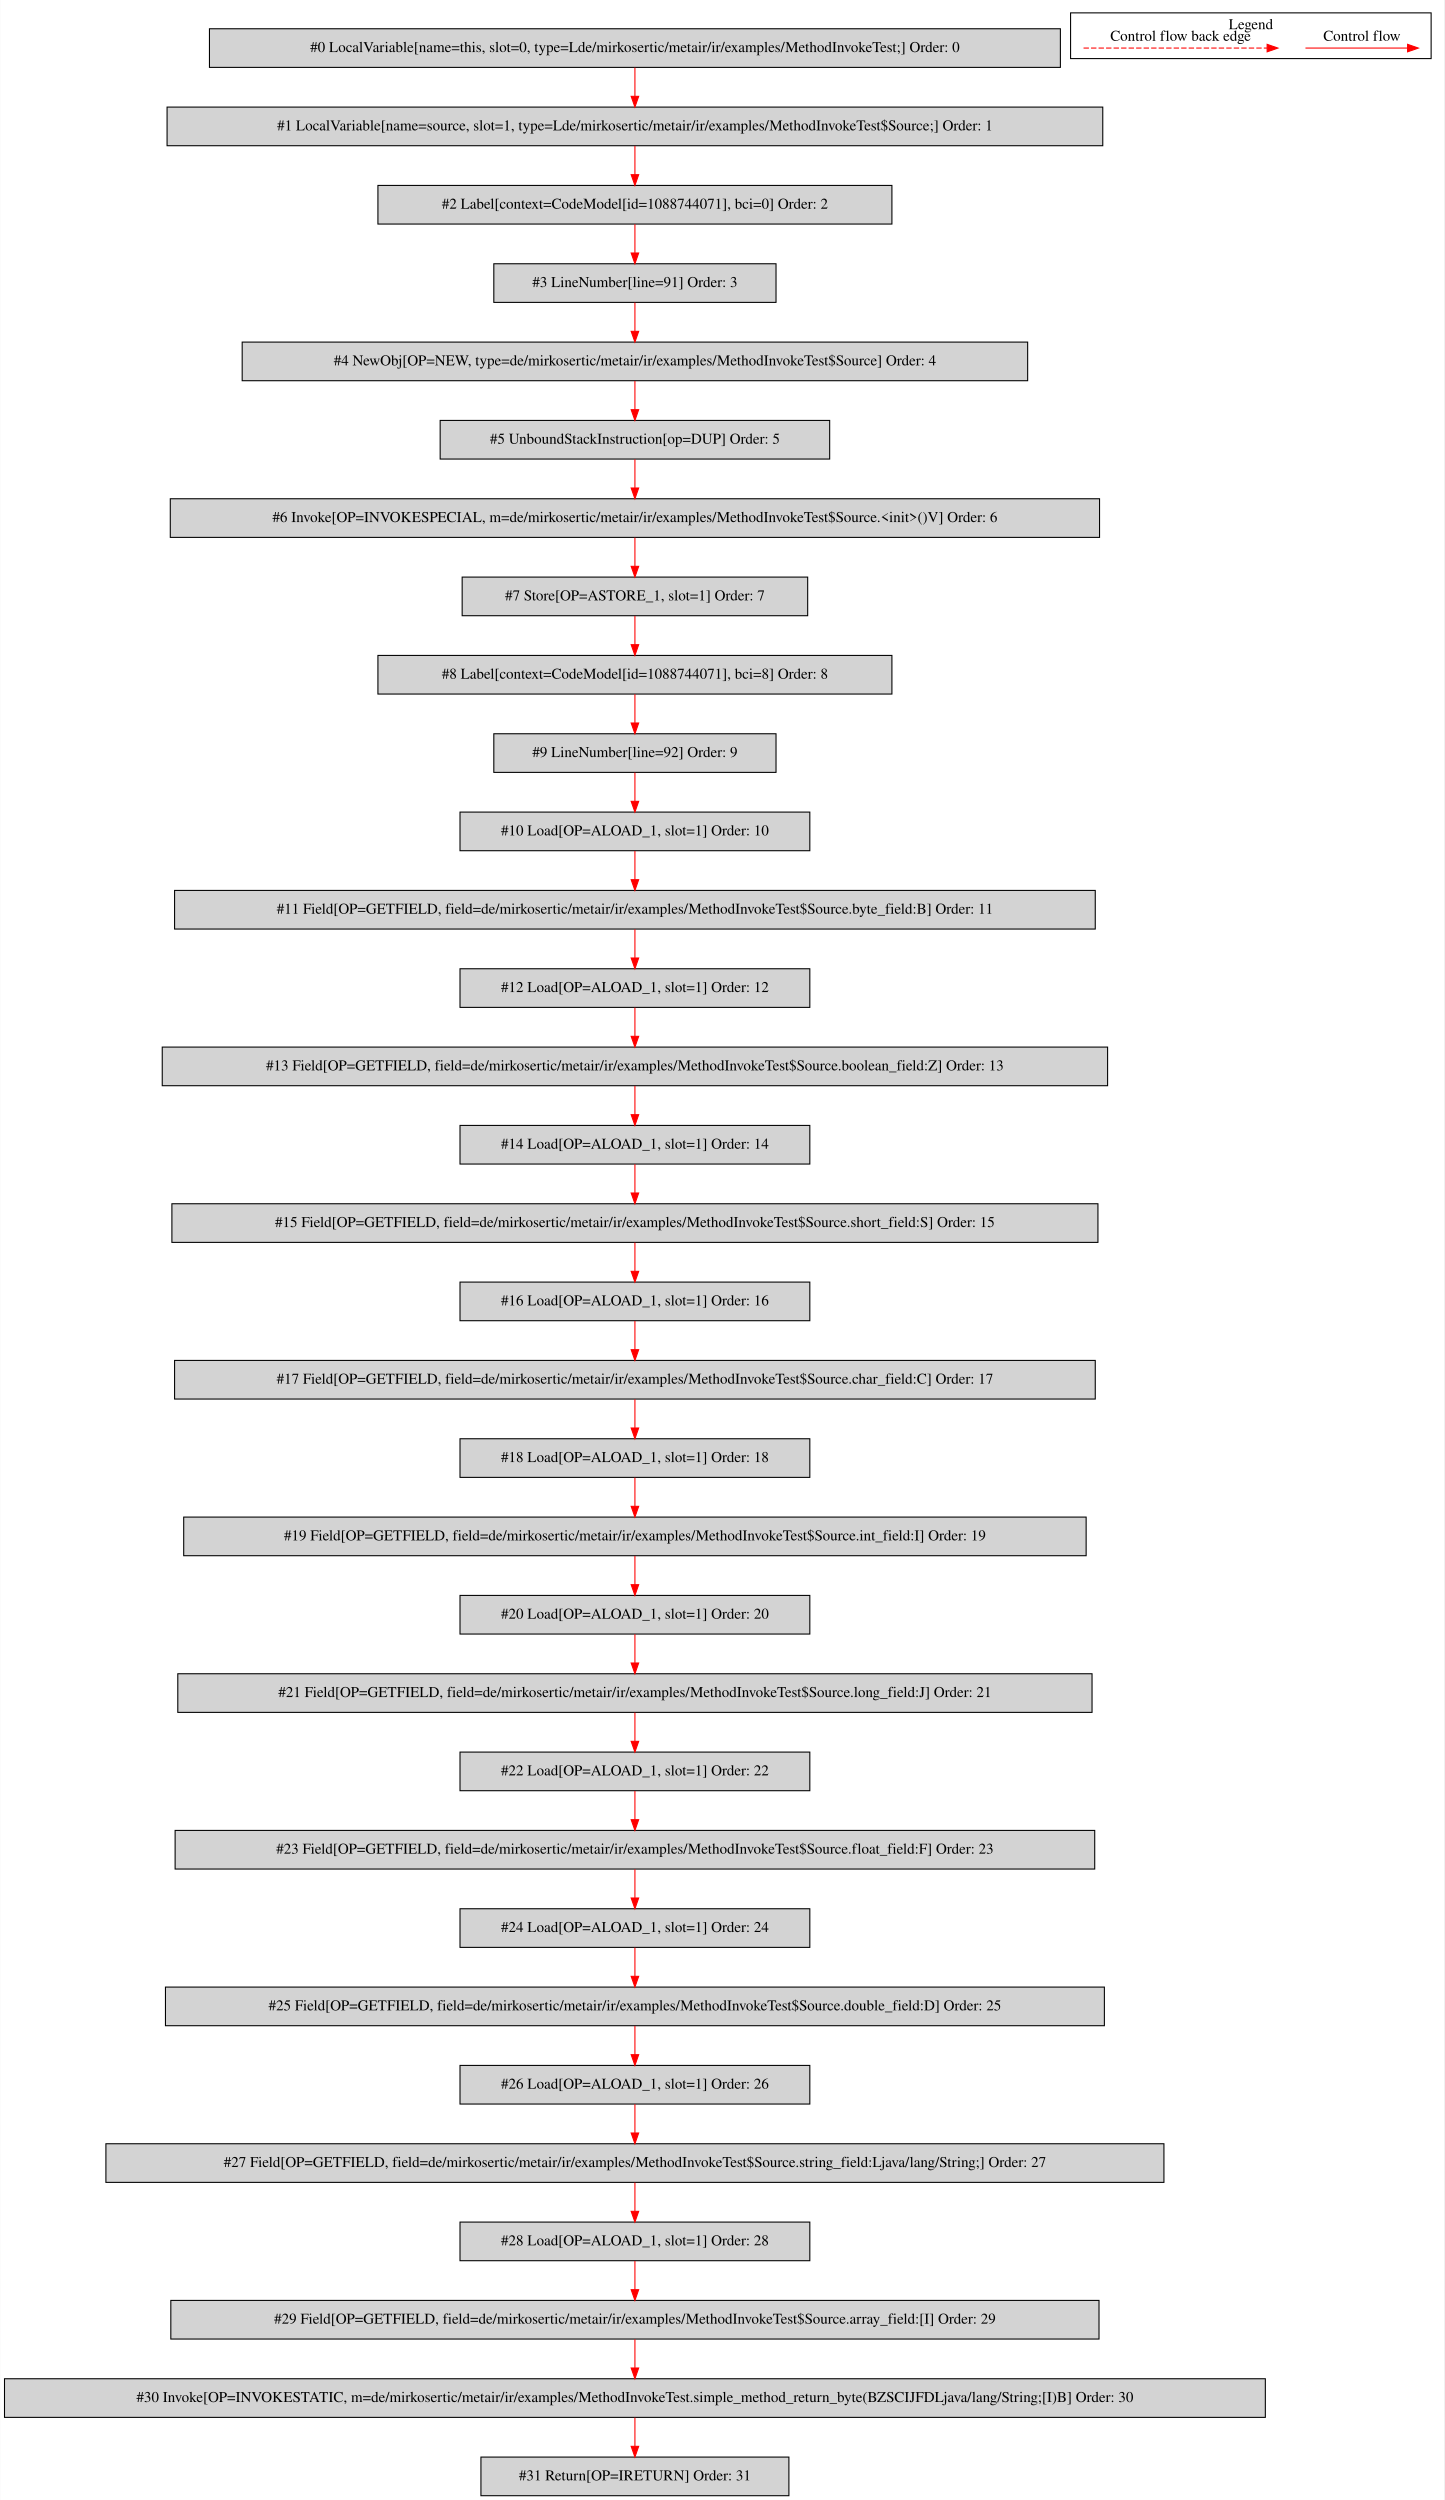
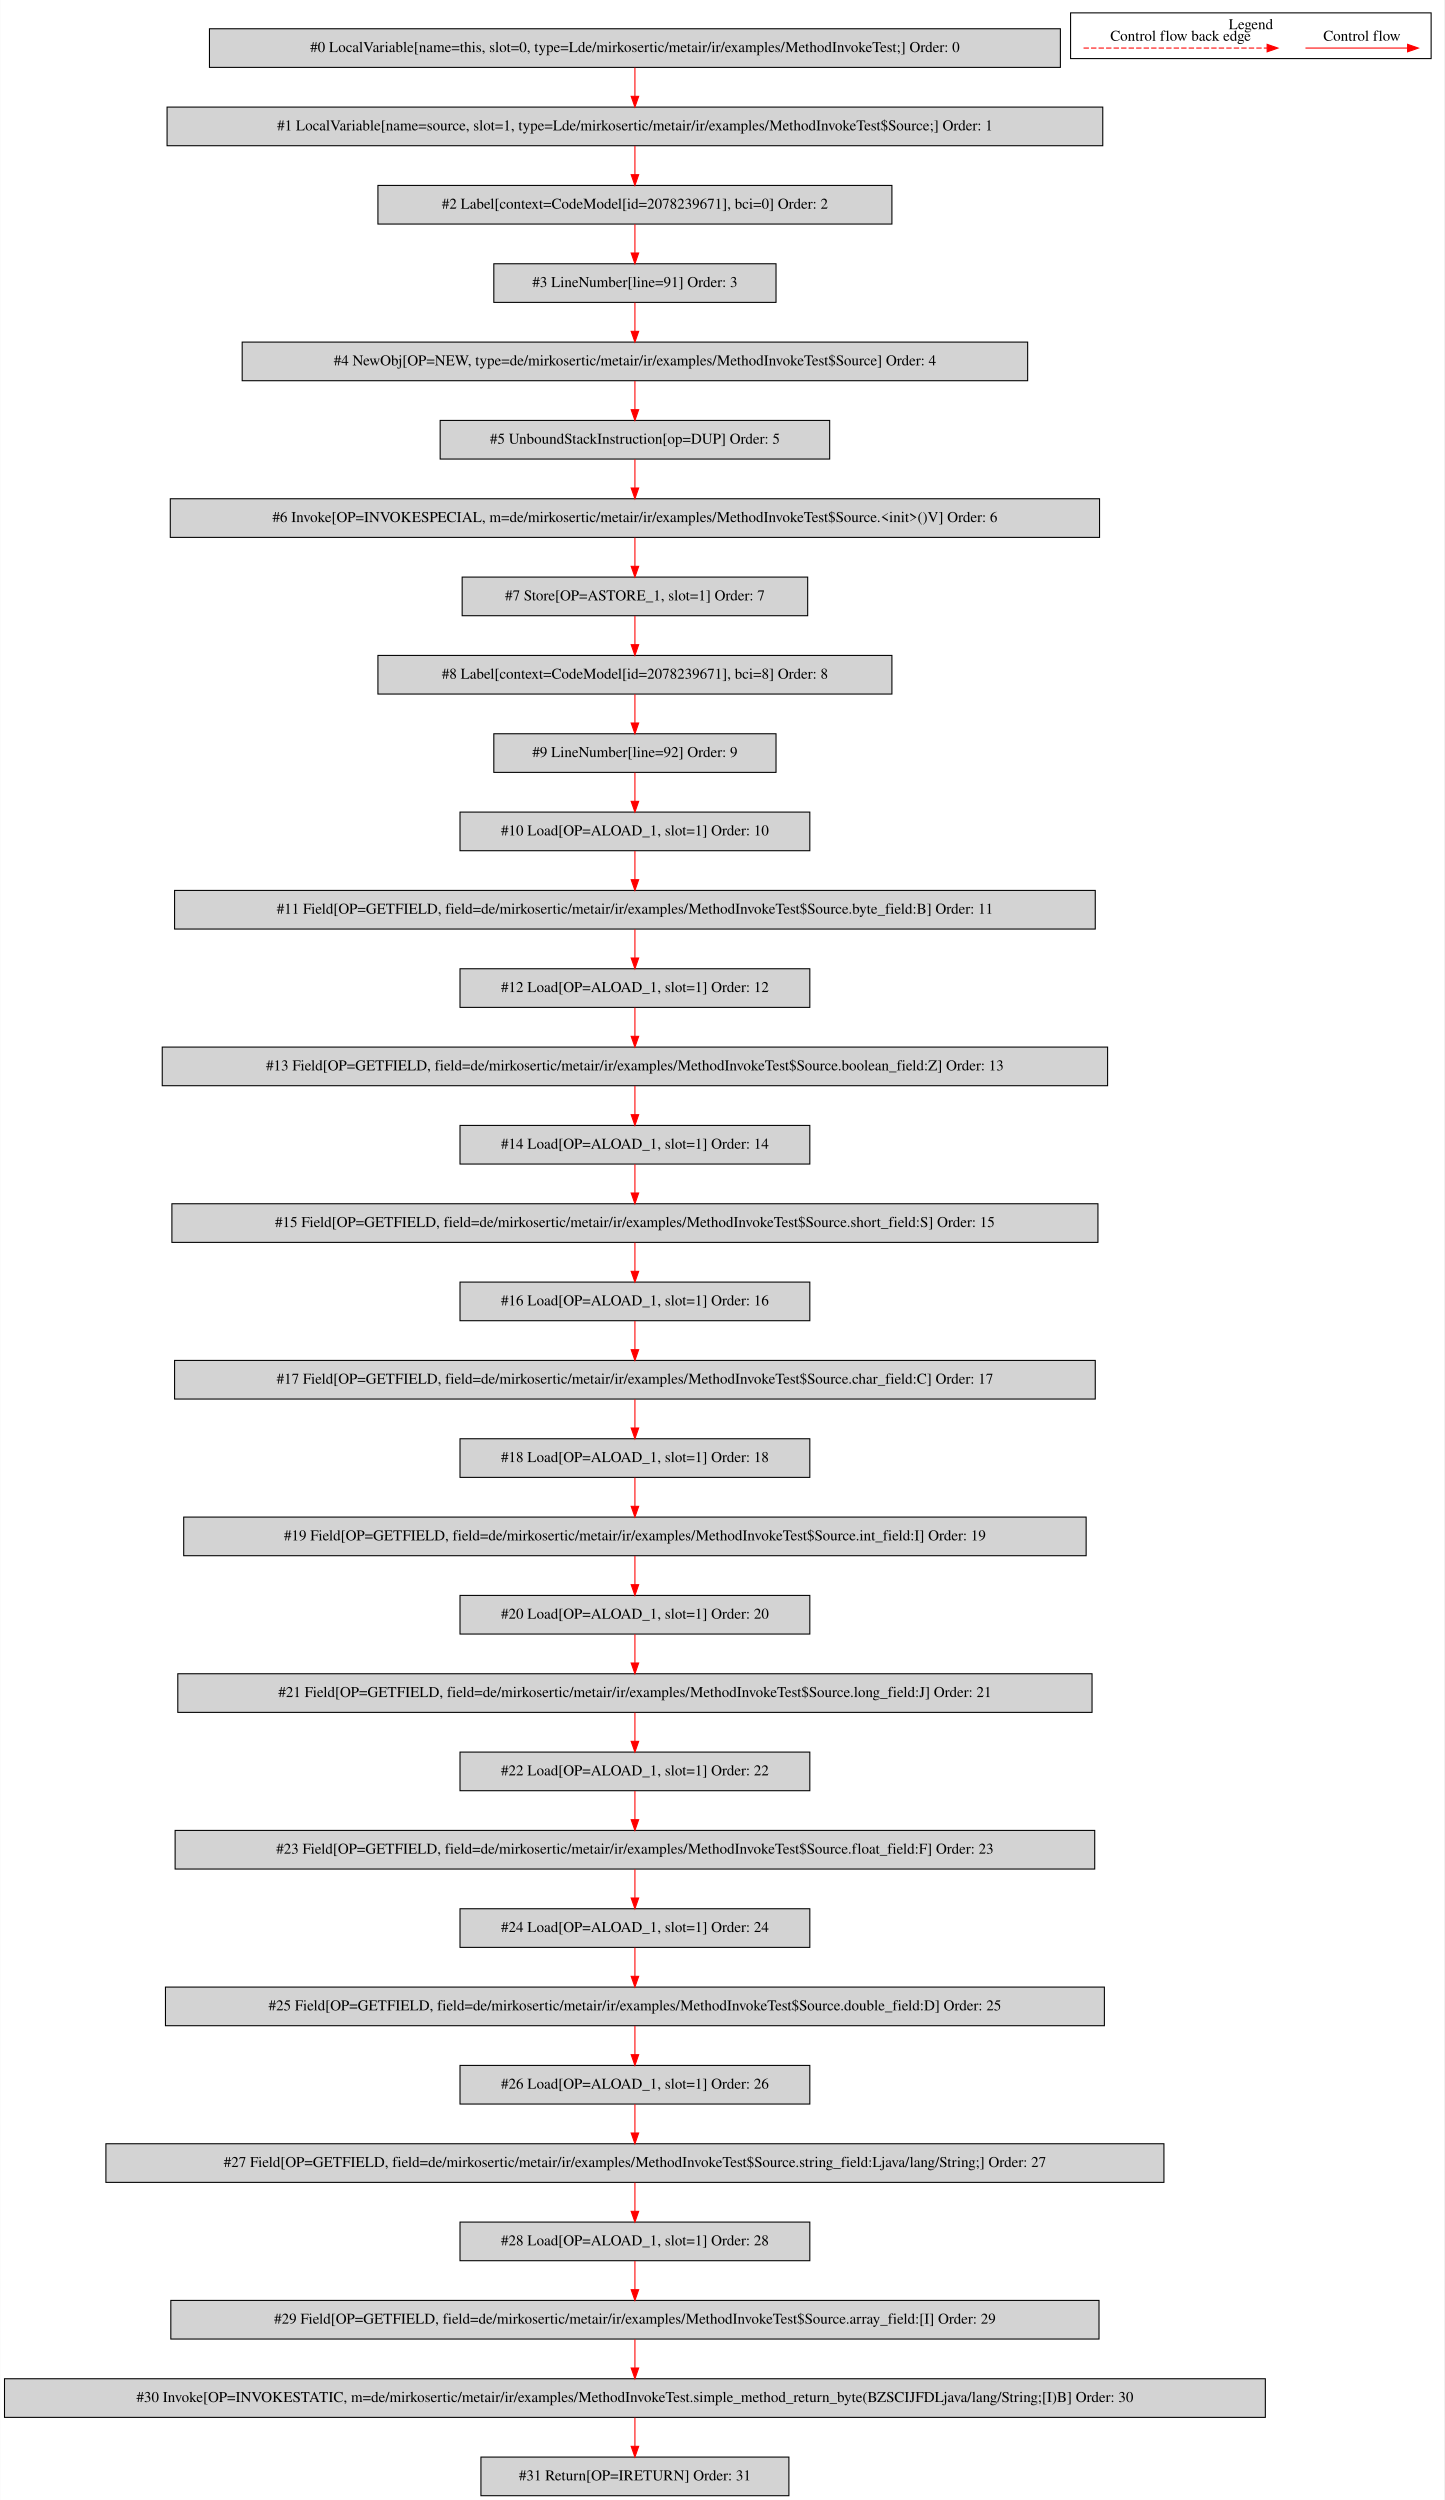
<svg xmlns="http://www.w3.org/2000/svg" width="1346pt" height="2330pt" viewBox="0.00 0.00 1345.50 2329.80">
  <g id="graph0" class="graph" transform="scale(1 1) rotate(0) translate(4 2325.8)">
    <polygon fill="white" stroke="transparent" points="-4,4 -4,-2325.8 1341.5,-2325.8 1341.5,4 -4,4" />
    <g id="clust1" class="cluster">
      <polygon fill="none" stroke="black" points="993.5,-2271.2 993.5,-2313.8 1329.5,-2313.8 1329.5,-2271.2 993.5,-2271.2" />
      <text text-anchor="middle" x="1161.5" y="-2298.6" font-family="Times,serif" font-size="14.00">Legend</text>
    </g>
    <g id="node1" class="node">
      <polygon fill="lightgrey" stroke="black" points="984,-2299 191,-2299 191,-2263 984,-2263 984,-2299" />
      <text text-anchor="middle" x="587.5" y="-2277.3" font-family="Times,serif" font-size="14.00">#0 LocalVariable[name=this, slot=0, type=Lde/mirkosertic/metair/ir/examples/MethodInvokeTest;] Order: 0</text>
    </g>
    <g id="node2" class="node">
      <polygon fill="lightgrey" stroke="black" points="1023.5,-2226 151.5,-2226 151.5,-2190 1023.5,-2190 1023.5,-2226" />
      <text text-anchor="middle" x="587.5" y="-2204.3" font-family="Times,serif" font-size="14.00">#1 LocalVariable[name=source, slot=1, type=Lde/mirkosertic/metair/ir/examples/MethodInvokeTest$Source;] Order: 1</text>
    </g>
    <g id="edge1" class="edge">
      <path fill="none" stroke="red" d="M587.5,-2262.81C587.5,-2254.79 587.5,-2245.05 587.5,-2236.07" />
      <polygon fill="red" stroke="red" points="591,-2236.03 587.5,-2226.03 584,-2236.03 591,-2236.03" />
    </g>
    <g id="node3" class="node">
      <polygon fill="lightgrey" stroke="black" points="827,-2153 348,-2153 348,-2117 827,-2117 827,-2153" />
-       <text text-anchor="middle" x="587.5" y="-2131.3" font-family="Times,serif" font-size="14.00">#2 Label[context=CodeModel[id=1088744071], bci=0] Order: 2</text>
+       <text text-anchor="middle" x="587.5" y="-2131.3" font-family="Times,serif" font-size="14.00">#2 Label[context=CodeModel[id=2078239671], bci=0] Order: 2</text>
    </g>
    <g id="edge2" class="edge">
      <path fill="none" stroke="red" d="M587.5,-2189.81C587.5,-2181.79 587.5,-2172.05 587.5,-2163.07" />
      <polygon fill="red" stroke="red" points="591,-2163.03 587.5,-2153.03 584,-2163.03 591,-2163.03" />
    </g>
    <g id="node4" class="node">
      <polygon fill="lightgrey" stroke="black" points="719,-2080 456,-2080 456,-2044 719,-2044 719,-2080" />
      <text text-anchor="middle" x="587.5" y="-2058.3" font-family="Times,serif" font-size="14.00">#3 LineNumber[line=91] Order: 3</text>
    </g>
    <g id="edge3" class="edge">
      <path fill="none" stroke="red" d="M587.5,-2116.81C587.5,-2108.79 587.5,-2099.05 587.5,-2090.07" />
      <polygon fill="red" stroke="red" points="591,-2090.03 587.5,-2080.03 584,-2090.03 591,-2090.03" />
    </g>
    <g id="node5" class="node">
      <polygon fill="lightgrey" stroke="black" points="953.5,-2007 221.5,-2007 221.5,-1971 953.5,-1971 953.5,-2007" />
      <text text-anchor="middle" x="587.5" y="-1985.3" font-family="Times,serif" font-size="14.00">#4 NewObj[OP=NEW, type=de/mirkosertic/metair/ir/examples/MethodInvokeTest$Source] Order: 4</text>
    </g>
    <g id="edge4" class="edge">
      <path fill="none" stroke="red" d="M587.5,-2043.81C587.5,-2035.79 587.5,-2026.05 587.5,-2017.07" />
      <polygon fill="red" stroke="red" points="591,-2017.03 587.5,-2007.03 584,-2017.03 591,-2017.03" />
    </g>
    <g id="node6" class="node">
      <polygon fill="lightgrey" stroke="black" points="769,-1934 406,-1934 406,-1898 769,-1898 769,-1934" />
      <text text-anchor="middle" x="587.5" y="-1912.3" font-family="Times,serif" font-size="14.00">#5 UnboundStackInstruction[op=DUP] Order: 5</text>
    </g>
    <g id="edge5" class="edge">
      <path fill="none" stroke="red" d="M587.5,-1970.81C587.5,-1962.79 587.5,-1953.05 587.5,-1944.07" />
      <polygon fill="red" stroke="red" points="591,-1944.03 587.5,-1934.03 584,-1944.03 591,-1944.03" />
    </g>
    <g id="node7" class="node">
      <polygon fill="lightgrey" stroke="black" points="1020.5,-1861 154.5,-1861 154.5,-1825 1020.5,-1825 1020.5,-1861" />
      <text text-anchor="middle" x="587.5" y="-1839.3" font-family="Times,serif" font-size="14.00">#6 Invoke[OP=INVOKESPECIAL, m=de/mirkosertic/metair/ir/examples/MethodInvokeTest$Source.&lt;init&gt;()V] Order: 6</text>
    </g>
    <g id="edge6" class="edge">
      <path fill="none" stroke="red" d="M587.5,-1897.81C587.5,-1889.79 587.5,-1880.05 587.5,-1871.07" />
      <polygon fill="red" stroke="red" points="591,-1871.03 587.5,-1861.03 584,-1871.03 591,-1871.03" />
    </g>
    <g id="node8" class="node">
      <polygon fill="lightgrey" stroke="black" points="748.5,-1788 426.5,-1788 426.5,-1752 748.5,-1752 748.5,-1788" />
      <text text-anchor="middle" x="587.5" y="-1766.3" font-family="Times,serif" font-size="14.00">#7 Store[OP=ASTORE_1, slot=1] Order: 7</text>
    </g>
    <g id="edge7" class="edge">
      <path fill="none" stroke="red" d="M587.5,-1824.81C587.5,-1816.79 587.5,-1807.05 587.5,-1798.07" />
      <polygon fill="red" stroke="red" points="591,-1798.03 587.5,-1788.03 584,-1798.03 591,-1798.03" />
    </g>
    <g id="node9" class="node">
      <polygon fill="lightgrey" stroke="black" points="827,-1715 348,-1715 348,-1679 827,-1679 827,-1715" />
-       <text text-anchor="middle" x="587.5" y="-1693.3" font-family="Times,serif" font-size="14.00">#8 Label[context=CodeModel[id=1088744071], bci=8] Order: 8</text>
+       <text text-anchor="middle" x="587.5" y="-1693.3" font-family="Times,serif" font-size="14.00">#8 Label[context=CodeModel[id=2078239671], bci=8] Order: 8</text>
    </g>
    <g id="edge8" class="edge">
      <path fill="none" stroke="red" d="M587.5,-1751.81C587.5,-1743.79 587.5,-1734.05 587.5,-1725.07" />
      <polygon fill="red" stroke="red" points="591,-1725.03 587.5,-1715.03 584,-1725.03 591,-1725.03" />
    </g>
    <g id="node10" class="node">
      <polygon fill="lightgrey" stroke="black" points="719,-1642 456,-1642 456,-1606 719,-1606 719,-1642" />
      <text text-anchor="middle" x="587.5" y="-1620.3" font-family="Times,serif" font-size="14.00">#9 LineNumber[line=92] Order: 9</text>
    </g>
    <g id="edge9" class="edge">
      <path fill="none" stroke="red" d="M587.5,-1678.81C587.5,-1670.79 587.5,-1661.05 587.5,-1652.07" />
      <polygon fill="red" stroke="red" points="591,-1652.03 587.5,-1642.03 584,-1652.03 591,-1652.03" />
    </g>
    <g id="node11" class="node">
      <polygon fill="lightgrey" stroke="black" points="750.5,-1569 424.5,-1569 424.5,-1533 750.5,-1533 750.5,-1569" />
      <text text-anchor="middle" x="587.5" y="-1547.3" font-family="Times,serif" font-size="14.00">#10 Load[OP=ALOAD_1, slot=1] Order: 10</text>
    </g>
    <g id="edge10" class="edge">
      <path fill="none" stroke="red" d="M587.5,-1605.81C587.5,-1597.79 587.5,-1588.05 587.5,-1579.07" />
      <polygon fill="red" stroke="red" points="591,-1579.03 587.5,-1569.03 584,-1579.03 591,-1579.03" />
    </g>
    <g id="node12" class="node">
      <polygon fill="lightgrey" stroke="black" points="1016.5,-1496 158.5,-1496 158.5,-1460 1016.5,-1460 1016.5,-1496" />
      <text text-anchor="middle" x="587.5" y="-1474.3" font-family="Times,serif" font-size="14.00">#11 Field[OP=GETFIELD, field=de/mirkosertic/metair/ir/examples/MethodInvokeTest$Source.byte_field:B] Order: 11</text>
    </g>
    <g id="edge11" class="edge">
      <path fill="none" stroke="red" d="M587.5,-1532.81C587.5,-1524.79 587.5,-1515.05 587.5,-1506.07" />
      <polygon fill="red" stroke="red" points="591,-1506.03 587.5,-1496.03 584,-1506.03 591,-1506.03" />
    </g>
    <g id="node13" class="node">
      <polygon fill="lightgrey" stroke="black" points="750.5,-1423 424.5,-1423 424.5,-1387 750.5,-1387 750.5,-1423" />
      <text text-anchor="middle" x="587.5" y="-1401.3" font-family="Times,serif" font-size="14.00">#12 Load[OP=ALOAD_1, slot=1] Order: 12</text>
    </g>
    <g id="edge12" class="edge">
      <path fill="none" stroke="red" d="M587.5,-1459.81C587.5,-1451.79 587.5,-1442.05 587.5,-1433.07" />
      <polygon fill="red" stroke="red" points="591,-1433.03 587.5,-1423.03 584,-1433.03 591,-1433.03" />
    </g>
    <g id="node14" class="node">
      <polygon fill="lightgrey" stroke="black" points="1028,-1350 147,-1350 147,-1314 1028,-1314 1028,-1350" />
      <text text-anchor="middle" x="587.5" y="-1328.3" font-family="Times,serif" font-size="14.00">#13 Field[OP=GETFIELD, field=de/mirkosertic/metair/ir/examples/MethodInvokeTest$Source.boolean_field:Z] Order: 13</text>
    </g>
    <g id="edge13" class="edge">
      <path fill="none" stroke="red" d="M587.5,-1386.81C587.5,-1378.79 587.5,-1369.05 587.5,-1360.07" />
      <polygon fill="red" stroke="red" points="591,-1360.03 587.5,-1350.03 584,-1360.03 591,-1360.03" />
    </g>
    <g id="node15" class="node">
      <polygon fill="lightgrey" stroke="black" points="750.5,-1277 424.5,-1277 424.5,-1241 750.5,-1241 750.5,-1277" />
      <text text-anchor="middle" x="587.5" y="-1255.3" font-family="Times,serif" font-size="14.00">#14 Load[OP=ALOAD_1, slot=1] Order: 14</text>
    </g>
    <g id="edge14" class="edge">
      <path fill="none" stroke="red" d="M587.5,-1313.81C587.5,-1305.79 587.5,-1296.05 587.5,-1287.07" />
      <polygon fill="red" stroke="red" points="591,-1287.03 587.5,-1277.03 584,-1287.03 591,-1287.03" />
    </g>
    <g id="node16" class="node">
      <polygon fill="lightgrey" stroke="black" points="1019,-1204 156,-1204 156,-1168 1019,-1168 1019,-1204" />
      <text text-anchor="middle" x="587.5" y="-1182.3" font-family="Times,serif" font-size="14.00">#15 Field[OP=GETFIELD, field=de/mirkosertic/metair/ir/examples/MethodInvokeTest$Source.short_field:S] Order: 15</text>
    </g>
    <g id="edge15" class="edge">
      <path fill="none" stroke="red" d="M587.5,-1240.81C587.5,-1232.79 587.5,-1223.05 587.5,-1214.07" />
      <polygon fill="red" stroke="red" points="591,-1214.03 587.5,-1204.03 584,-1214.03 591,-1214.03" />
    </g>
    <g id="node17" class="node">
      <polygon fill="lightgrey" stroke="black" points="750.5,-1131 424.5,-1131 424.5,-1095 750.5,-1095 750.5,-1131" />
      <text text-anchor="middle" x="587.5" y="-1109.3" font-family="Times,serif" font-size="14.00">#16 Load[OP=ALOAD_1, slot=1] Order: 16</text>
    </g>
    <g id="edge16" class="edge">
      <path fill="none" stroke="red" d="M587.5,-1167.81C587.5,-1159.79 587.5,-1150.05 587.5,-1141.07" />
      <polygon fill="red" stroke="red" points="591,-1141.03 587.5,-1131.03 584,-1141.03 591,-1141.03" />
    </g>
    <g id="node18" class="node">
      <polygon fill="lightgrey" stroke="black" points="1016.5,-1058 158.5,-1058 158.5,-1022 1016.5,-1022 1016.5,-1058" />
      <text text-anchor="middle" x="587.5" y="-1036.3" font-family="Times,serif" font-size="14.00">#17 Field[OP=GETFIELD, field=de/mirkosertic/metair/ir/examples/MethodInvokeTest$Source.char_field:C] Order: 17</text>
    </g>
    <g id="edge17" class="edge">
      <path fill="none" stroke="red" d="M587.5,-1094.81C587.5,-1086.79 587.5,-1077.05 587.5,-1068.07" />
      <polygon fill="red" stroke="red" points="591,-1068.03 587.5,-1058.03 584,-1068.03 591,-1068.03" />
    </g>
    <g id="node19" class="node">
      <polygon fill="lightgrey" stroke="black" points="750.5,-985 424.5,-985 424.5,-949 750.5,-949 750.5,-985" />
      <text text-anchor="middle" x="587.5" y="-963.3" font-family="Times,serif" font-size="14.00">#18 Load[OP=ALOAD_1, slot=1] Order: 18</text>
    </g>
    <g id="edge18" class="edge">
      <path fill="none" stroke="red" d="M587.5,-1021.81C587.5,-1013.79 587.5,-1004.05 587.5,-995.07" />
      <polygon fill="red" stroke="red" points="591,-995.03 587.5,-985.03 584,-995.03 591,-995.03" />
    </g>
    <g id="node20" class="node">
      <polygon fill="lightgrey" stroke="black" points="1008,-912 167,-912 167,-876 1008,-876 1008,-912" />
      <text text-anchor="middle" x="587.5" y="-890.3" font-family="Times,serif" font-size="14.00">#19 Field[OP=GETFIELD, field=de/mirkosertic/metair/ir/examples/MethodInvokeTest$Source.int_field:I] Order: 19</text>
    </g>
    <g id="edge19" class="edge">
      <path fill="none" stroke="red" d="M587.5,-948.81C587.5,-940.79 587.5,-931.05 587.5,-922.07" />
      <polygon fill="red" stroke="red" points="591,-922.03 587.5,-912.03 584,-922.03 591,-922.03" />
    </g>
    <g id="node21" class="node">
      <polygon fill="lightgrey" stroke="black" points="750.5,-839 424.5,-839 424.5,-803 750.5,-803 750.5,-839" />
      <text text-anchor="middle" x="587.5" y="-817.3" font-family="Times,serif" font-size="14.00">#20 Load[OP=ALOAD_1, slot=1] Order: 20</text>
    </g>
    <g id="edge20" class="edge">
      <path fill="none" stroke="red" d="M587.5,-875.81C587.5,-867.79 587.5,-858.05 587.5,-849.07" />
      <polygon fill="red" stroke="red" points="591,-849.03 587.5,-839.03 584,-849.03 591,-849.03" />
    </g>
    <g id="node22" class="node">
      <polygon fill="lightgrey" stroke="black" points="1013.5,-766 161.5,-766 161.5,-730 1013.5,-730 1013.5,-766" />
      <text text-anchor="middle" x="587.5" y="-744.3" font-family="Times,serif" font-size="14.00">#21 Field[OP=GETFIELD, field=de/mirkosertic/metair/ir/examples/MethodInvokeTest$Source.long_field:J] Order: 21</text>
    </g>
    <g id="edge21" class="edge">
      <path fill="none" stroke="red" d="M587.5,-802.81C587.5,-794.79 587.5,-785.05 587.5,-776.07" />
      <polygon fill="red" stroke="red" points="591,-776.03 587.5,-766.03 584,-776.03 591,-776.03" />
    </g>
    <g id="node23" class="node">
      <polygon fill="lightgrey" stroke="black" points="750.5,-693 424.5,-693 424.5,-657 750.5,-657 750.5,-693" />
      <text text-anchor="middle" x="587.5" y="-671.3" font-family="Times,serif" font-size="14.00">#22 Load[OP=ALOAD_1, slot=1] Order: 22</text>
    </g>
    <g id="edge22" class="edge">
      <path fill="none" stroke="red" d="M587.5,-729.81C587.5,-721.79 587.5,-712.05 587.5,-703.07" />
      <polygon fill="red" stroke="red" points="591,-703.03 587.5,-693.03 584,-703.03 591,-703.03" />
    </g>
    <g id="node24" class="node">
      <polygon fill="lightgrey" stroke="black" points="1016,-620 159,-620 159,-584 1016,-584 1016,-620" />
      <text text-anchor="middle" x="587.5" y="-598.3" font-family="Times,serif" font-size="14.00">#23 Field[OP=GETFIELD, field=de/mirkosertic/metair/ir/examples/MethodInvokeTest$Source.float_field:F] Order: 23</text>
    </g>
    <g id="edge23" class="edge">
      <path fill="none" stroke="red" d="M587.5,-656.81C587.5,-648.79 587.5,-639.05 587.5,-630.07" />
      <polygon fill="red" stroke="red" points="591,-630.03 587.5,-620.03 584,-630.03 591,-630.03" />
    </g>
    <g id="node25" class="node">
      <polygon fill="lightgrey" stroke="black" points="750.5,-547 424.5,-547 424.5,-511 750.5,-511 750.5,-547" />
      <text text-anchor="middle" x="587.5" y="-525.3" font-family="Times,serif" font-size="14.00">#24 Load[OP=ALOAD_1, slot=1] Order: 24</text>
    </g>
    <g id="edge24" class="edge">
      <path fill="none" stroke="red" d="M587.5,-583.81C587.5,-575.79 587.5,-566.05 587.5,-557.07" />
      <polygon fill="red" stroke="red" points="591,-557.03 587.5,-547.03 584,-557.03 591,-557.03" />
    </g>
    <g id="node26" class="node">
      <polygon fill="lightgrey" stroke="black" points="1025,-474 150,-474 150,-438 1025,-438 1025,-474" />
      <text text-anchor="middle" x="587.5" y="-452.3" font-family="Times,serif" font-size="14.00">#25 Field[OP=GETFIELD, field=de/mirkosertic/metair/ir/examples/MethodInvokeTest$Source.double_field:D] Order: 25</text>
    </g>
    <g id="edge25" class="edge">
      <path fill="none" stroke="red" d="M587.5,-510.81C587.5,-502.79 587.5,-493.05 587.5,-484.07" />
      <polygon fill="red" stroke="red" points="591,-484.03 587.5,-474.03 584,-484.03 591,-484.03" />
    </g>
    <g id="node27" class="node">
      <polygon fill="lightgrey" stroke="black" points="750.5,-401 424.5,-401 424.5,-365 750.5,-365 750.5,-401" />
      <text text-anchor="middle" x="587.5" y="-379.3" font-family="Times,serif" font-size="14.00">#26 Load[OP=ALOAD_1, slot=1] Order: 26</text>
    </g>
    <g id="edge26" class="edge">
      <path fill="none" stroke="red" d="M587.5,-437.81C587.5,-429.79 587.5,-420.05 587.5,-411.07" />
      <polygon fill="red" stroke="red" points="591,-411.03 587.5,-401.03 584,-411.03 591,-411.03" />
    </g>
    <g id="node28" class="node">
      <polygon fill="lightgrey" stroke="black" points="1080.5,-328 94.5,-328 94.5,-292 1080.5,-292 1080.5,-328" />
      <text text-anchor="middle" x="587.5" y="-306.3" font-family="Times,serif" font-size="14.00">#27 Field[OP=GETFIELD, field=de/mirkosertic/metair/ir/examples/MethodInvokeTest$Source.string_field:Ljava/lang/String;] Order: 27</text>
    </g>
    <g id="edge27" class="edge">
      <path fill="none" stroke="red" d="M587.5,-364.81C587.5,-356.79 587.5,-347.05 587.5,-338.07" />
      <polygon fill="red" stroke="red" points="591,-338.03 587.5,-328.03 584,-338.03 591,-338.03" />
    </g>
    <g id="node29" class="node">
      <polygon fill="lightgrey" stroke="black" points="750.5,-255 424.5,-255 424.5,-219 750.5,-219 750.5,-255" />
      <text text-anchor="middle" x="587.5" y="-233.3" font-family="Times,serif" font-size="14.00">#28 Load[OP=ALOAD_1, slot=1] Order: 28</text>
    </g>
    <g id="edge28" class="edge">
      <path fill="none" stroke="red" d="M587.5,-291.81C587.5,-283.79 587.5,-274.05 587.5,-265.07" />
      <polygon fill="red" stroke="red" points="591,-265.03 587.5,-255.03 584,-265.03 591,-265.03" />
    </g>
    <g id="node30" class="node">
      <polygon fill="lightgrey" stroke="black" points="1020,-182 155,-182 155,-146 1020,-146 1020,-182" />
      <text text-anchor="middle" x="587.5" y="-160.3" font-family="Times,serif" font-size="14.00">#29 Field[OP=GETFIELD, field=de/mirkosertic/metair/ir/examples/MethodInvokeTest$Source.array_field:[I] Order: 29</text>
    </g>
    <g id="edge29" class="edge">
      <path fill="none" stroke="red" d="M587.5,-218.81C587.5,-210.79 587.5,-201.05 587.5,-192.07" />
      <polygon fill="red" stroke="red" points="591,-192.03 587.5,-182.03 584,-192.03 591,-192.03" />
    </g>
    <g id="node31" class="node">
      <polygon fill="lightgrey" stroke="black" points="1175,-109 0,-109 0,-73 1175,-73 1175,-109" />
      <text text-anchor="middle" x="587.5" y="-87.3" font-family="Times,serif" font-size="14.00">#30 Invoke[OP=INVOKESTATIC, m=de/mirkosertic/metair/ir/examples/MethodInvokeTest.simple_method_return_byte(BZSCIJFDLjava/lang/String;[I)B] Order: 30</text>
    </g>
    <g id="edge30" class="edge">
      <path fill="none" stroke="red" d="M587.5,-145.81C587.5,-137.79 587.5,-128.05 587.5,-119.07" />
      <polygon fill="red" stroke="red" points="591,-119.03 587.5,-109.03 584,-119.03 591,-119.03" />
    </g>
    <g id="node32" class="node">
      <polygon fill="lightgrey" stroke="black" points="731,-36 444,-36 444,0 731,0 731,-36" />
      <text text-anchor="middle" x="587.5" y="-14.3" font-family="Times,serif" font-size="14.00">#31 Return[OP=IRETURN] Order: 31</text>
    </g>
    <g id="edge31" class="edge">
      <path fill="none" stroke="red" d="M587.5,-72.81C587.5,-64.79 587.5,-55.05 587.5,-46.07" />
      <polygon fill="red" stroke="red" points="591,-46.03 587.5,-36.03 584,-46.03 591,-46.03" />
    </g>
    <g id="edge32" class="edge">
      <path fill="none" stroke="red" d="M1212.39,-2281C1223.61,-2281 1281.74,-2281 1307.36,-2281" />
      <polygon fill="red" stroke="red" points="1307.56,-2284.5 1317.56,-2281 1307.56,-2277.5 1307.56,-2284.5" />
      <text text-anchor="middle" x="1265" y="-2287.8" font-family="Times,serif" font-size="14.00">Control flow</text>
    </g>
    <g id="edge33" class="edge">
      <path fill="none" stroke="red" stroke-dasharray="5,2" d="M1005.58,-2281C1022.55,-2281 1138.71,-2281 1176.58,-2281" />
      <polygon fill="red" stroke="red" points="1176.67,-2284.5 1186.67,-2281 1176.67,-2277.5 1176.67,-2284.5" />
      <text text-anchor="middle" x="1096" y="-2287.8" font-family="Times,serif" font-size="14.00">Control flow back edge</text>
    </g>
  </g>
</svg>
